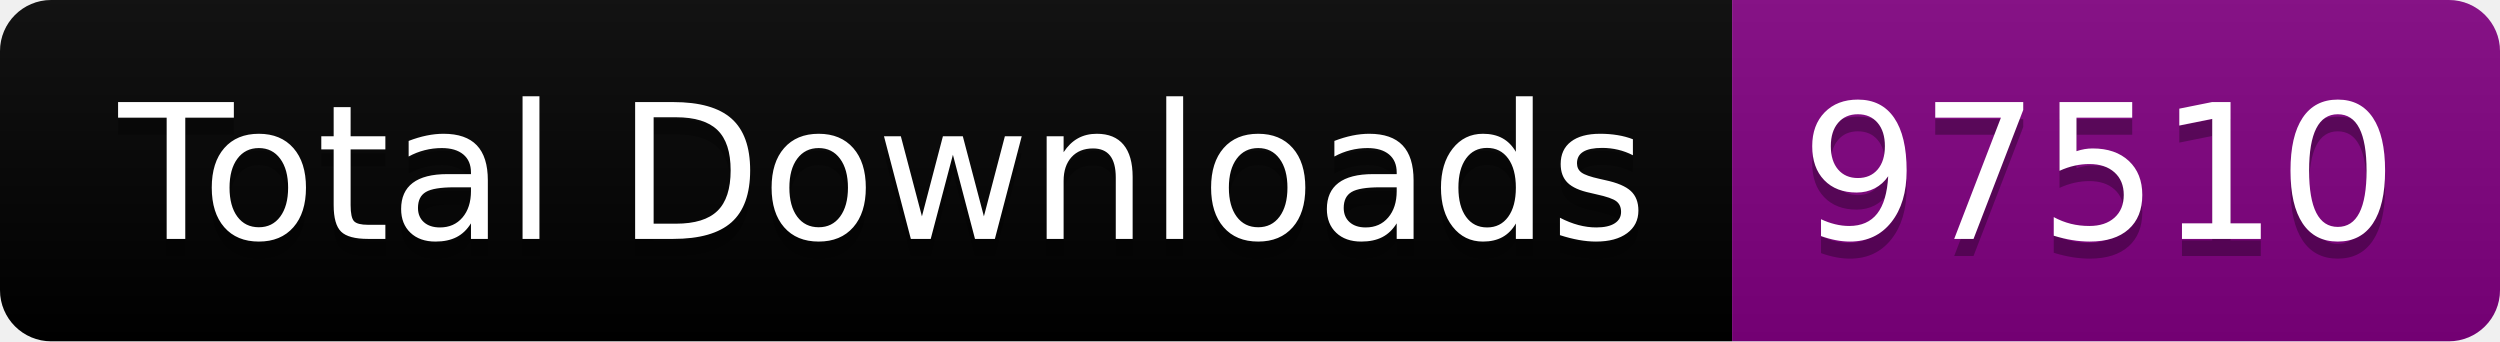
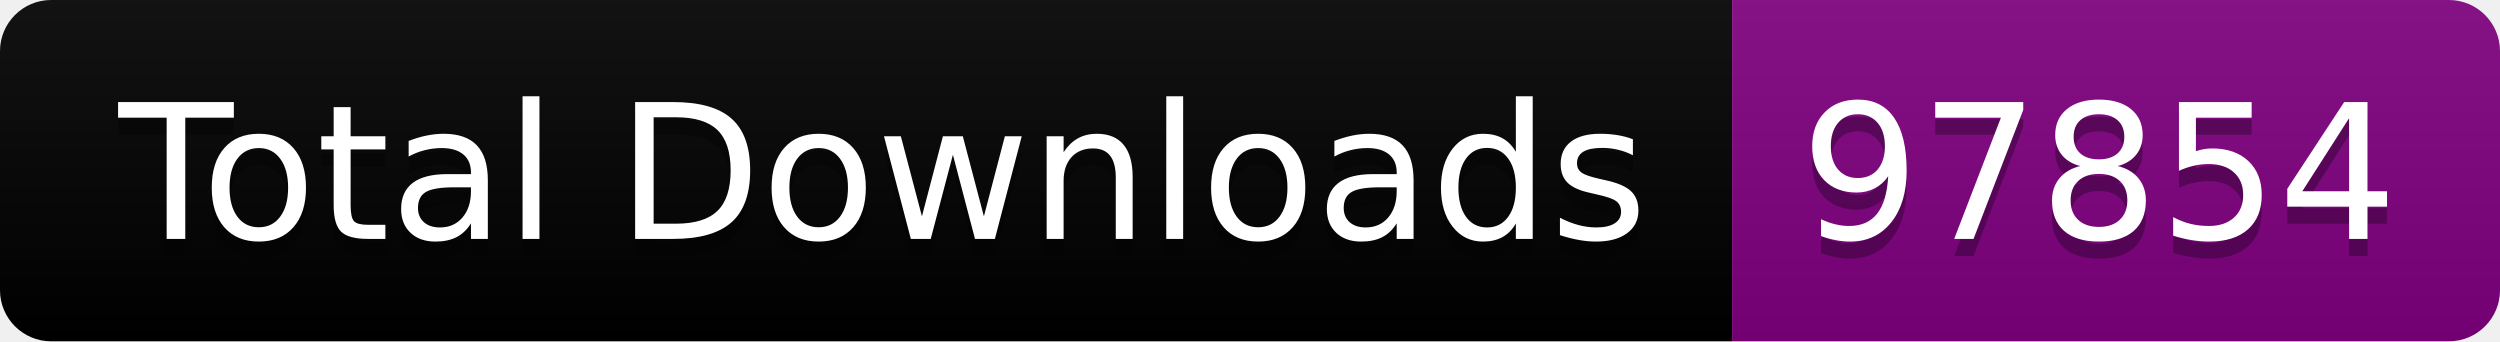
<svg xmlns="http://www.w3.org/2000/svg" width="146.5" height="20">
  <linearGradient id="smooth" x2="0" y2="100%">
    <stop offset="0" stop-color="#bbb" stop-opacity=".1" />
    <stop offset="1" stop-opacity=".1" />
  </linearGradient>
  <clipPath id="round">
    <rect width="146.5" height="20" rx="3" fill="#fff" />
  </clipPath>
  <g clip-path="url(#round)">
    <rect width="101.5" height="20" fill="black" />
    <rect x="101.5" width="45.0" height="20" fill="purple" />
    <rect width="146.5" height="20" fill="url(#smooth)" />
  </g>
  <g fill="#fff" text-anchor="middle" font-family="DejaVu Sans,Verdana,Geneva,sans-serif" font-size="110">
    <text x="517.5" y="150" fill="#010101" fill-opacity=".3" transform="scale(0.1)" textLength="915.0" lengthAdjust="spacing">Total Downloads</text>
    <text x="517.5" y="140" transform="scale(0.1)" textLength="915.0" lengthAdjust="spacing">Total Downloads</text>
-     <text x="1230.0" y="150" fill="#010101" fill-opacity=".3" transform="scale(0.1)" textLength="350.0" lengthAdjust="spacing">97510</text>
-     <text x="1230.0" y="140" transform="scale(0.1)" textLength="350.0" lengthAdjust="spacing">97510</text>
+     <text x="1230.0" y="150" fill="#010101" fill-opacity=".3" transform="scale(0.1)" textLength="350.0" lengthAdjust="spacing">97854</text>
+     <text x="1230.0" y="140" transform="scale(0.1)" textLength="350.0" lengthAdjust="spacing">97854</text>
  </g>
</svg>
